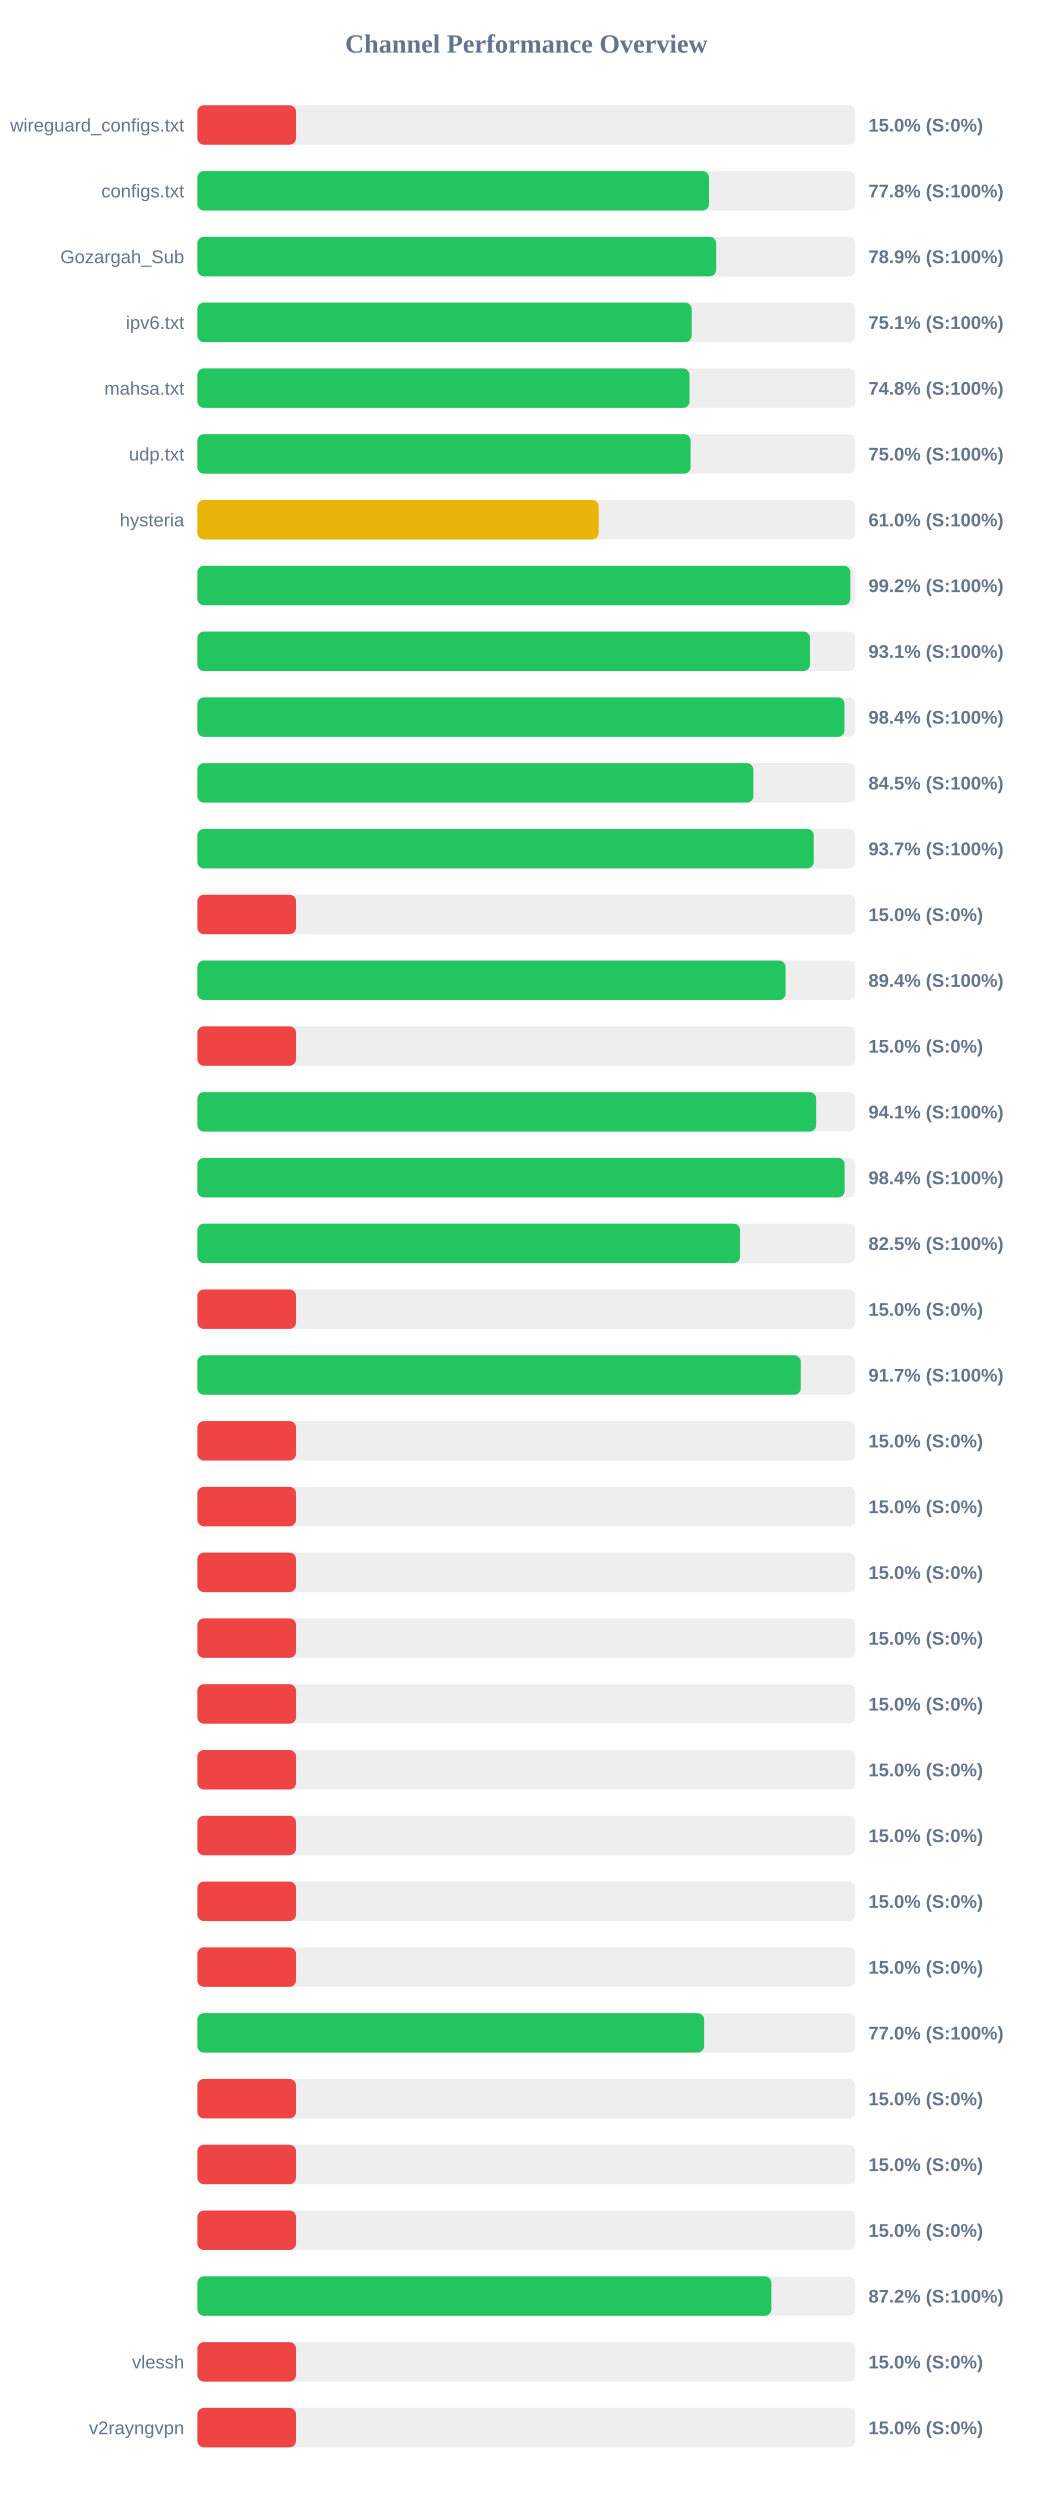
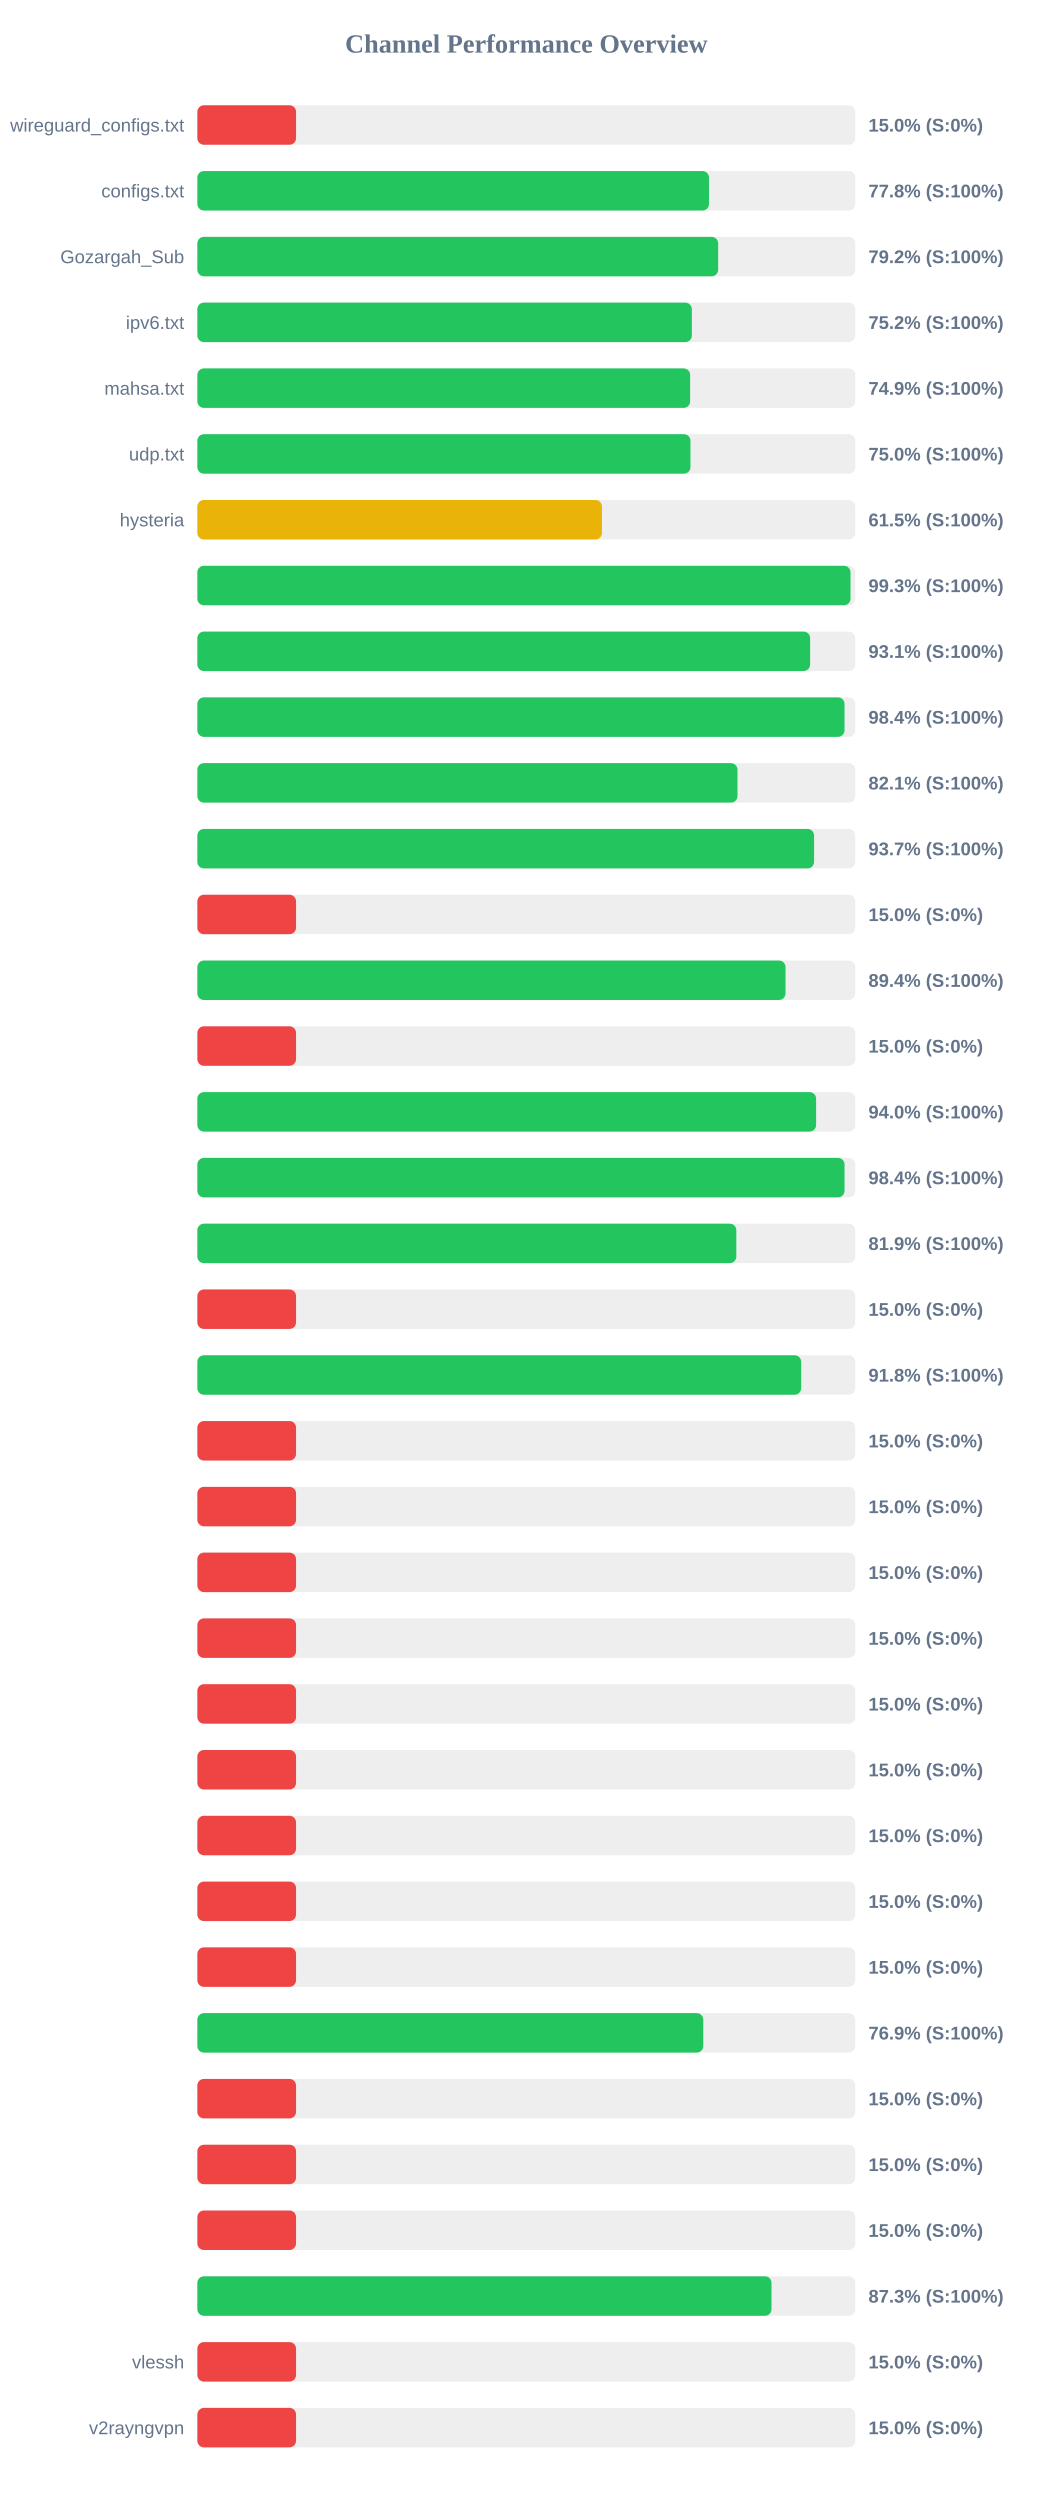
<svg xmlns="http://www.w3.org/2000/svg" width="800" height="1900" version="1.1">
  <style>
        .row { font: 14px Arial; fill: #64748b; }
        .score { font: bold 14px Arial; fill: #64748b; }
    </style>
  <text x="400" y="40" text-anchor="middle" font-size="20px" font-weight="bold" fill="#64748b">Channel Performance Overview</text>
  <rect x="150" y="80" width="500" height="30" fill="#eee" rx="5" />
  <rect x="150" y="80" width="75.0" height="30" fill="#ef4444" rx="5" />
  <text x="140" y="100" text-anchor="end" class="row">wireguard_configs.txt</text>
  <text x="660" y="100" text-anchor="start" class="score">15.0% (S:0%)</text>
  <rect x="150" y="130" width="500" height="30" fill="#eee" rx="5" />
  <rect x="150" y="130" width="388.85" height="30" fill="#22c55e" rx="5" />
  <text x="140" y="150" text-anchor="end" class="row">configs.txt</text>
  <text x="660" y="150" text-anchor="start" class="score">77.8% (S:100%)</text>
  <rect x="150" y="180" width="500" height="30" fill="#eee" rx="5" />
-   <rect x="150" y="180" width="394.3" height="30" fill="#22c55e" rx="5" />
+   <rect x="150" y="180" width="395.8" height="30" fill="#22c55e" rx="5" />
  <text x="140" y="200" text-anchor="end" class="row">Gozargah_Sub</text>
-   <text x="660" y="200" text-anchor="start" class="score">78.9% (S:100%)</text>
+   <text x="660" y="200" text-anchor="start" class="score">79.2% (S:100%)</text>
  <rect x="150" y="230" width="500" height="30" fill="#eee" rx="5" />
-   <rect x="150" y="230" width="375.7" height="30" fill="#22c55e" rx="5" />
+   <rect x="150" y="230" width="375.8" height="30" fill="#22c55e" rx="5" />
  <text x="140" y="250" text-anchor="end" class="row">ipv6.txt</text>
-   <text x="660" y="250" text-anchor="start" class="score">75.1% (S:100%)</text>
+   <text x="660" y="250" text-anchor="start" class="score">75.2% (S:100%)</text>
  <rect x="150" y="280" width="500" height="30" fill="#eee" rx="5" />
-   <rect x="150" y="280" width="374.05" height="30" fill="#22c55e" rx="5" />
+   <rect x="150" y="280" width="374.5" height="30" fill="#22c55e" rx="5" />
  <text x="140" y="300" text-anchor="end" class="row">mahsa.txt</text>
-   <text x="660" y="300" text-anchor="start" class="score">74.8% (S:100%)</text>
+   <text x="660" y="300" text-anchor="start" class="score">74.9% (S:100%)</text>
  <rect x="150" y="330" width="500" height="30" fill="#eee" rx="5" />
-   <rect x="150" y="330" width="374.85" height="30" fill="#22c55e" rx="5" />
+   <rect x="150" y="330" width="374.75" height="30" fill="#22c55e" rx="5" />
  <text x="140" y="350" text-anchor="end" class="row">udp.txt</text>
  <text x="660" y="350" text-anchor="start" class="score">75.0% (S:100%)</text>
  <rect x="150" y="380" width="500" height="30" fill="#eee" rx="5" />
-   <rect x="150" y="380" width="305.0" height="30" fill="#eab308" rx="5" />
+   <rect x="150" y="380" width="307.5" height="30" fill="#eab308" rx="5" />
  <text x="140" y="400" text-anchor="end" class="row">hysteria</text>
-   <text x="660" y="400" text-anchor="start" class="score">61.0% (S:100%)</text>
+   <text x="660" y="400" text-anchor="start" class="score">61.5% (S:100%)</text>
  <rect x="150" y="430" width="500" height="30" fill="#eee" rx="5" />
-   <rect x="150" y="430" width="496.25" height="30" fill="#22c55e" rx="5" />
+   <rect x="150" y="430" width="496.4" height="30" fill="#22c55e" rx="5" />
  <text x="140" y="450" text-anchor="end" class="row" />
-   <text x="660" y="450" text-anchor="start" class="score">99.2% (S:100%)</text>
+   <text x="660" y="450" text-anchor="start" class="score">99.3% (S:100%)</text>
  <rect x="150" y="480" width="500" height="30" fill="#eee" rx="5" />
-   <rect x="150" y="480" width="465.6" height="30" fill="#22c55e" rx="5" />
+   <rect x="150" y="480" width="465.7" height="30" fill="#22c55e" rx="5" />
  <text x="140" y="500" text-anchor="end" class="row" />
  <text x="660" y="500" text-anchor="start" class="score">93.1% (S:100%)</text>
  <rect x="150" y="530" width="500" height="30" fill="#eee" rx="5" />
-   <rect x="150" y="530" width="491.8" height="30" fill="#22c55e" rx="5" />
+   <rect x="150" y="530" width="491.85" height="30" fill="#22c55e" rx="5" />
  <text x="140" y="550" text-anchor="end" class="row" />
  <text x="660" y="550" text-anchor="start" class="score">98.4% (S:100%)</text>
  <rect x="150" y="580" width="500" height="30" fill="#eee" rx="5" />
-   <rect x="150" y="580" width="422.55" height="30" fill="#22c55e" rx="5" />
+   <rect x="150" y="580" width="410.5" height="30" fill="#22c55e" rx="5" />
  <text x="140" y="600" text-anchor="end" class="row" />
-   <text x="660" y="600" text-anchor="start" class="score">84.5% (S:100%)</text>
+   <text x="660" y="600" text-anchor="start" class="score">82.1% (S:100%)</text>
  <rect x="150" y="630" width="500" height="30" fill="#eee" rx="5" />
-   <rect x="150" y="630" width="468.45" height="30" fill="#22c55e" rx="5" />
+   <rect x="150" y="630" width="468.7" height="30" fill="#22c55e" rx="5" />
  <text x="140" y="650" text-anchor="end" class="row" />
  <text x="660" y="650" text-anchor="start" class="score">93.7% (S:100%)</text>
  <rect x="150" y="680" width="500" height="30" fill="#eee" rx="5" />
  <rect x="150" y="680" width="75.0" height="30" fill="#ef4444" rx="5" />
  <text x="140" y="700" text-anchor="end" class="row" />
  <text x="660" y="700" text-anchor="start" class="score">15.0% (S:0%)</text>
  <rect x="150" y="730" width="500" height="30" fill="#eee" rx="5" />
-   <rect x="150" y="730" width="447.05" height="30" fill="#22c55e" rx="5" />
+   <rect x="150" y="730" width="447.0" height="30" fill="#22c55e" rx="5" />
  <text x="140" y="750" text-anchor="end" class="row" />
  <text x="660" y="750" text-anchor="start" class="score">89.4% (S:100%)</text>
  <rect x="150" y="780" width="500" height="30" fill="#eee" rx="5" />
  <rect x="150" y="780" width="75.0" height="30" fill="#ef4444" rx="5" />
  <text x="140" y="800" text-anchor="end" class="row" />
  <text x="660" y="800" text-anchor="start" class="score">15.0% (S:0%)</text>
  <rect x="150" y="830" width="500" height="30" fill="#eee" rx="5" />
-   <rect x="150" y="830" width="470.3" height="30" fill="#22c55e" rx="5" />
+   <rect x="150" y="830" width="470.25" height="30" fill="#22c55e" rx="5" />
  <text x="140" y="850" text-anchor="end" class="row" />
-   <text x="660" y="850" text-anchor="start" class="score">94.1% (S:100%)</text>
+   <text x="660" y="850" text-anchor="start" class="score">94.0% (S:100%)</text>
  <rect x="150" y="880" width="500" height="30" fill="#eee" rx="5" />
-   <rect x="150" y="880" width="491.9" height="30" fill="#22c55e" rx="5" />
+   <rect x="150" y="880" width="491.85" height="30" fill="#22c55e" rx="5" />
  <text x="140" y="900" text-anchor="end" class="row" />
  <text x="660" y="900" text-anchor="start" class="score">98.4% (S:100%)</text>
  <rect x="150" y="930" width="500" height="30" fill="#eee" rx="5" />
-   <rect x="150" y="930" width="412.45" height="30" fill="#22c55e" rx="5" />
+   <rect x="150" y="930" width="409.6" height="30" fill="#22c55e" rx="5" />
  <text x="140" y="950" text-anchor="end" class="row" />
-   <text x="660" y="950" text-anchor="start" class="score">82.5% (S:100%)</text>
+   <text x="660" y="950" text-anchor="start" class="score">81.9% (S:100%)</text>
  <rect x="150" y="980" width="500" height="30" fill="#eee" rx="5" />
  <rect x="150" y="980" width="75.0" height="30" fill="#ef4444" rx="5" />
  <text x="140" y="1000" text-anchor="end" class="row" />
  <text x="660" y="1000" text-anchor="start" class="score">15.0% (S:0%)</text>
  <rect x="150" y="1030" width="500" height="30" fill="#eee" rx="5" />
-   <rect x="150" y="1030" width="458.6" height="30" fill="#22c55e" rx="5" />
+   <rect x="150" y="1030" width="458.9" height="30" fill="#22c55e" rx="5" />
  <text x="140" y="1050" text-anchor="end" class="row" />
-   <text x="660" y="1050" text-anchor="start" class="score">91.7% (S:100%)</text>
+   <text x="660" y="1050" text-anchor="start" class="score">91.8% (S:100%)</text>
  <rect x="150" y="1080" width="500" height="30" fill="#eee" rx="5" />
  <rect x="150" y="1080" width="75.0" height="30" fill="#ef4444" rx="5" />
  <text x="140" y="1100" text-anchor="end" class="row" />
  <text x="660" y="1100" text-anchor="start" class="score">15.0% (S:0%)</text>
  <rect x="150" y="1130" width="500" height="30" fill="#eee" rx="5" />
  <rect x="150" y="1130" width="75.0" height="30" fill="#ef4444" rx="5" />
  <text x="140" y="1150" text-anchor="end" class="row" />
  <text x="660" y="1150" text-anchor="start" class="score">15.0% (S:0%)</text>
  <rect x="150" y="1180" width="500" height="30" fill="#eee" rx="5" />
  <rect x="150" y="1180" width="75.0" height="30" fill="#ef4444" rx="5" />
  <text x="140" y="1200" text-anchor="end" class="row" />
  <text x="660" y="1200" text-anchor="start" class="score">15.0% (S:0%)</text>
  <rect x="150" y="1230" width="500" height="30" fill="#eee" rx="5" />
  <rect x="150" y="1230" width="75.0" height="30" fill="#ef4444" rx="5" />
  <text x="140" y="1250" text-anchor="end" class="row" />
  <text x="660" y="1250" text-anchor="start" class="score">15.0% (S:0%)</text>
  <rect x="150" y="1280" width="500" height="30" fill="#eee" rx="5" />
  <rect x="150" y="1280" width="75.0" height="30" fill="#ef4444" rx="5" />
  <text x="140" y="1300" text-anchor="end" class="row" />
  <text x="660" y="1300" text-anchor="start" class="score">15.0% (S:0%)</text>
  <rect x="150" y="1330" width="500" height="30" fill="#eee" rx="5" />
  <rect x="150" y="1330" width="75.0" height="30" fill="#ef4444" rx="5" />
  <text x="140" y="1350" text-anchor="end" class="row" />
  <text x="660" y="1350" text-anchor="start" class="score">15.0% (S:0%)</text>
  <rect x="150" y="1380" width="500" height="30" fill="#eee" rx="5" />
  <rect x="150" y="1380" width="75.0" height="30" fill="#ef4444" rx="5" />
  <text x="140" y="1400" text-anchor="end" class="row" />
  <text x="660" y="1400" text-anchor="start" class="score">15.0% (S:0%)</text>
  <rect x="150" y="1430" width="500" height="30" fill="#eee" rx="5" />
  <rect x="150" y="1430" width="75.0" height="30" fill="#ef4444" rx="5" />
  <text x="140" y="1450" text-anchor="end" class="row" />
  <text x="660" y="1450" text-anchor="start" class="score">15.0% (S:0%)</text>
  <rect x="150" y="1480" width="500" height="30" fill="#eee" rx="5" />
  <rect x="150" y="1480" width="75.0" height="30" fill="#ef4444" rx="5" />
  <text x="140" y="1500" text-anchor="end" class="row" />
  <text x="660" y="1500" text-anchor="start" class="score">15.0% (S:0%)</text>
  <rect x="150" y="1530" width="500" height="30" fill="#eee" rx="5" />
-   <rect x="150" y="1530" width="385.15" height="30" fill="#22c55e" rx="5" />
+   <rect x="150" y="1530" width="384.5" height="30" fill="#22c55e" rx="5" />
  <text x="140" y="1550" text-anchor="end" class="row" />
-   <text x="660" y="1550" text-anchor="start" class="score">77.0% (S:100%)</text>
+   <text x="660" y="1550" text-anchor="start" class="score">76.9% (S:100%)</text>
  <rect x="150" y="1580" width="500" height="30" fill="#eee" rx="5" />
  <rect x="150" y="1580" width="75.0" height="30" fill="#ef4444" rx="5" />
  <text x="140" y="1600" text-anchor="end" class="row" />
  <text x="660" y="1600" text-anchor="start" class="score">15.0% (S:0%)</text>
  <rect x="150" y="1630" width="500" height="30" fill="#eee" rx="5" />
  <rect x="150" y="1630" width="75.0" height="30" fill="#ef4444" rx="5" />
  <text x="140" y="1650" text-anchor="end" class="row" />
  <text x="660" y="1650" text-anchor="start" class="score">15.0% (S:0%)</text>
  <rect x="150" y="1680" width="500" height="30" fill="#eee" rx="5" />
  <rect x="150" y="1680" width="75.0" height="30" fill="#ef4444" rx="5" />
  <text x="140" y="1700" text-anchor="end" class="row" />
  <text x="660" y="1700" text-anchor="start" class="score">15.0% (S:0%)</text>
  <rect x="150" y="1730" width="500" height="30" fill="#eee" rx="5" />
-   <rect x="150" y="1730" width="436.25" height="30" fill="#22c55e" rx="5" />
+   <rect x="150" y="1730" width="436.35" height="30" fill="#22c55e" rx="5" />
  <text x="140" y="1750" text-anchor="end" class="row" />
-   <text x="660" y="1750" text-anchor="start" class="score">87.2% (S:100%)</text>
+   <text x="660" y="1750" text-anchor="start" class="score">87.3% (S:100%)</text>
  <rect x="150" y="1780" width="500" height="30" fill="#eee" rx="5" />
  <rect x="150" y="1780" width="75.0" height="30" fill="#ef4444" rx="5" />
  <text x="140" y="1800" text-anchor="end" class="row">vlessh</text>
  <text x="660" y="1800" text-anchor="start" class="score">15.0% (S:0%)</text>
  <rect x="150" y="1830" width="500" height="30" fill="#eee" rx="5" />
  <rect x="150" y="1830" width="75.0" height="30" fill="#ef4444" rx="5" />
  <text x="140" y="1850" text-anchor="end" class="row">v2rayngvpn</text>
  <text x="660" y="1850" text-anchor="start" class="score">15.0% (S:0%)</text>
</svg>
